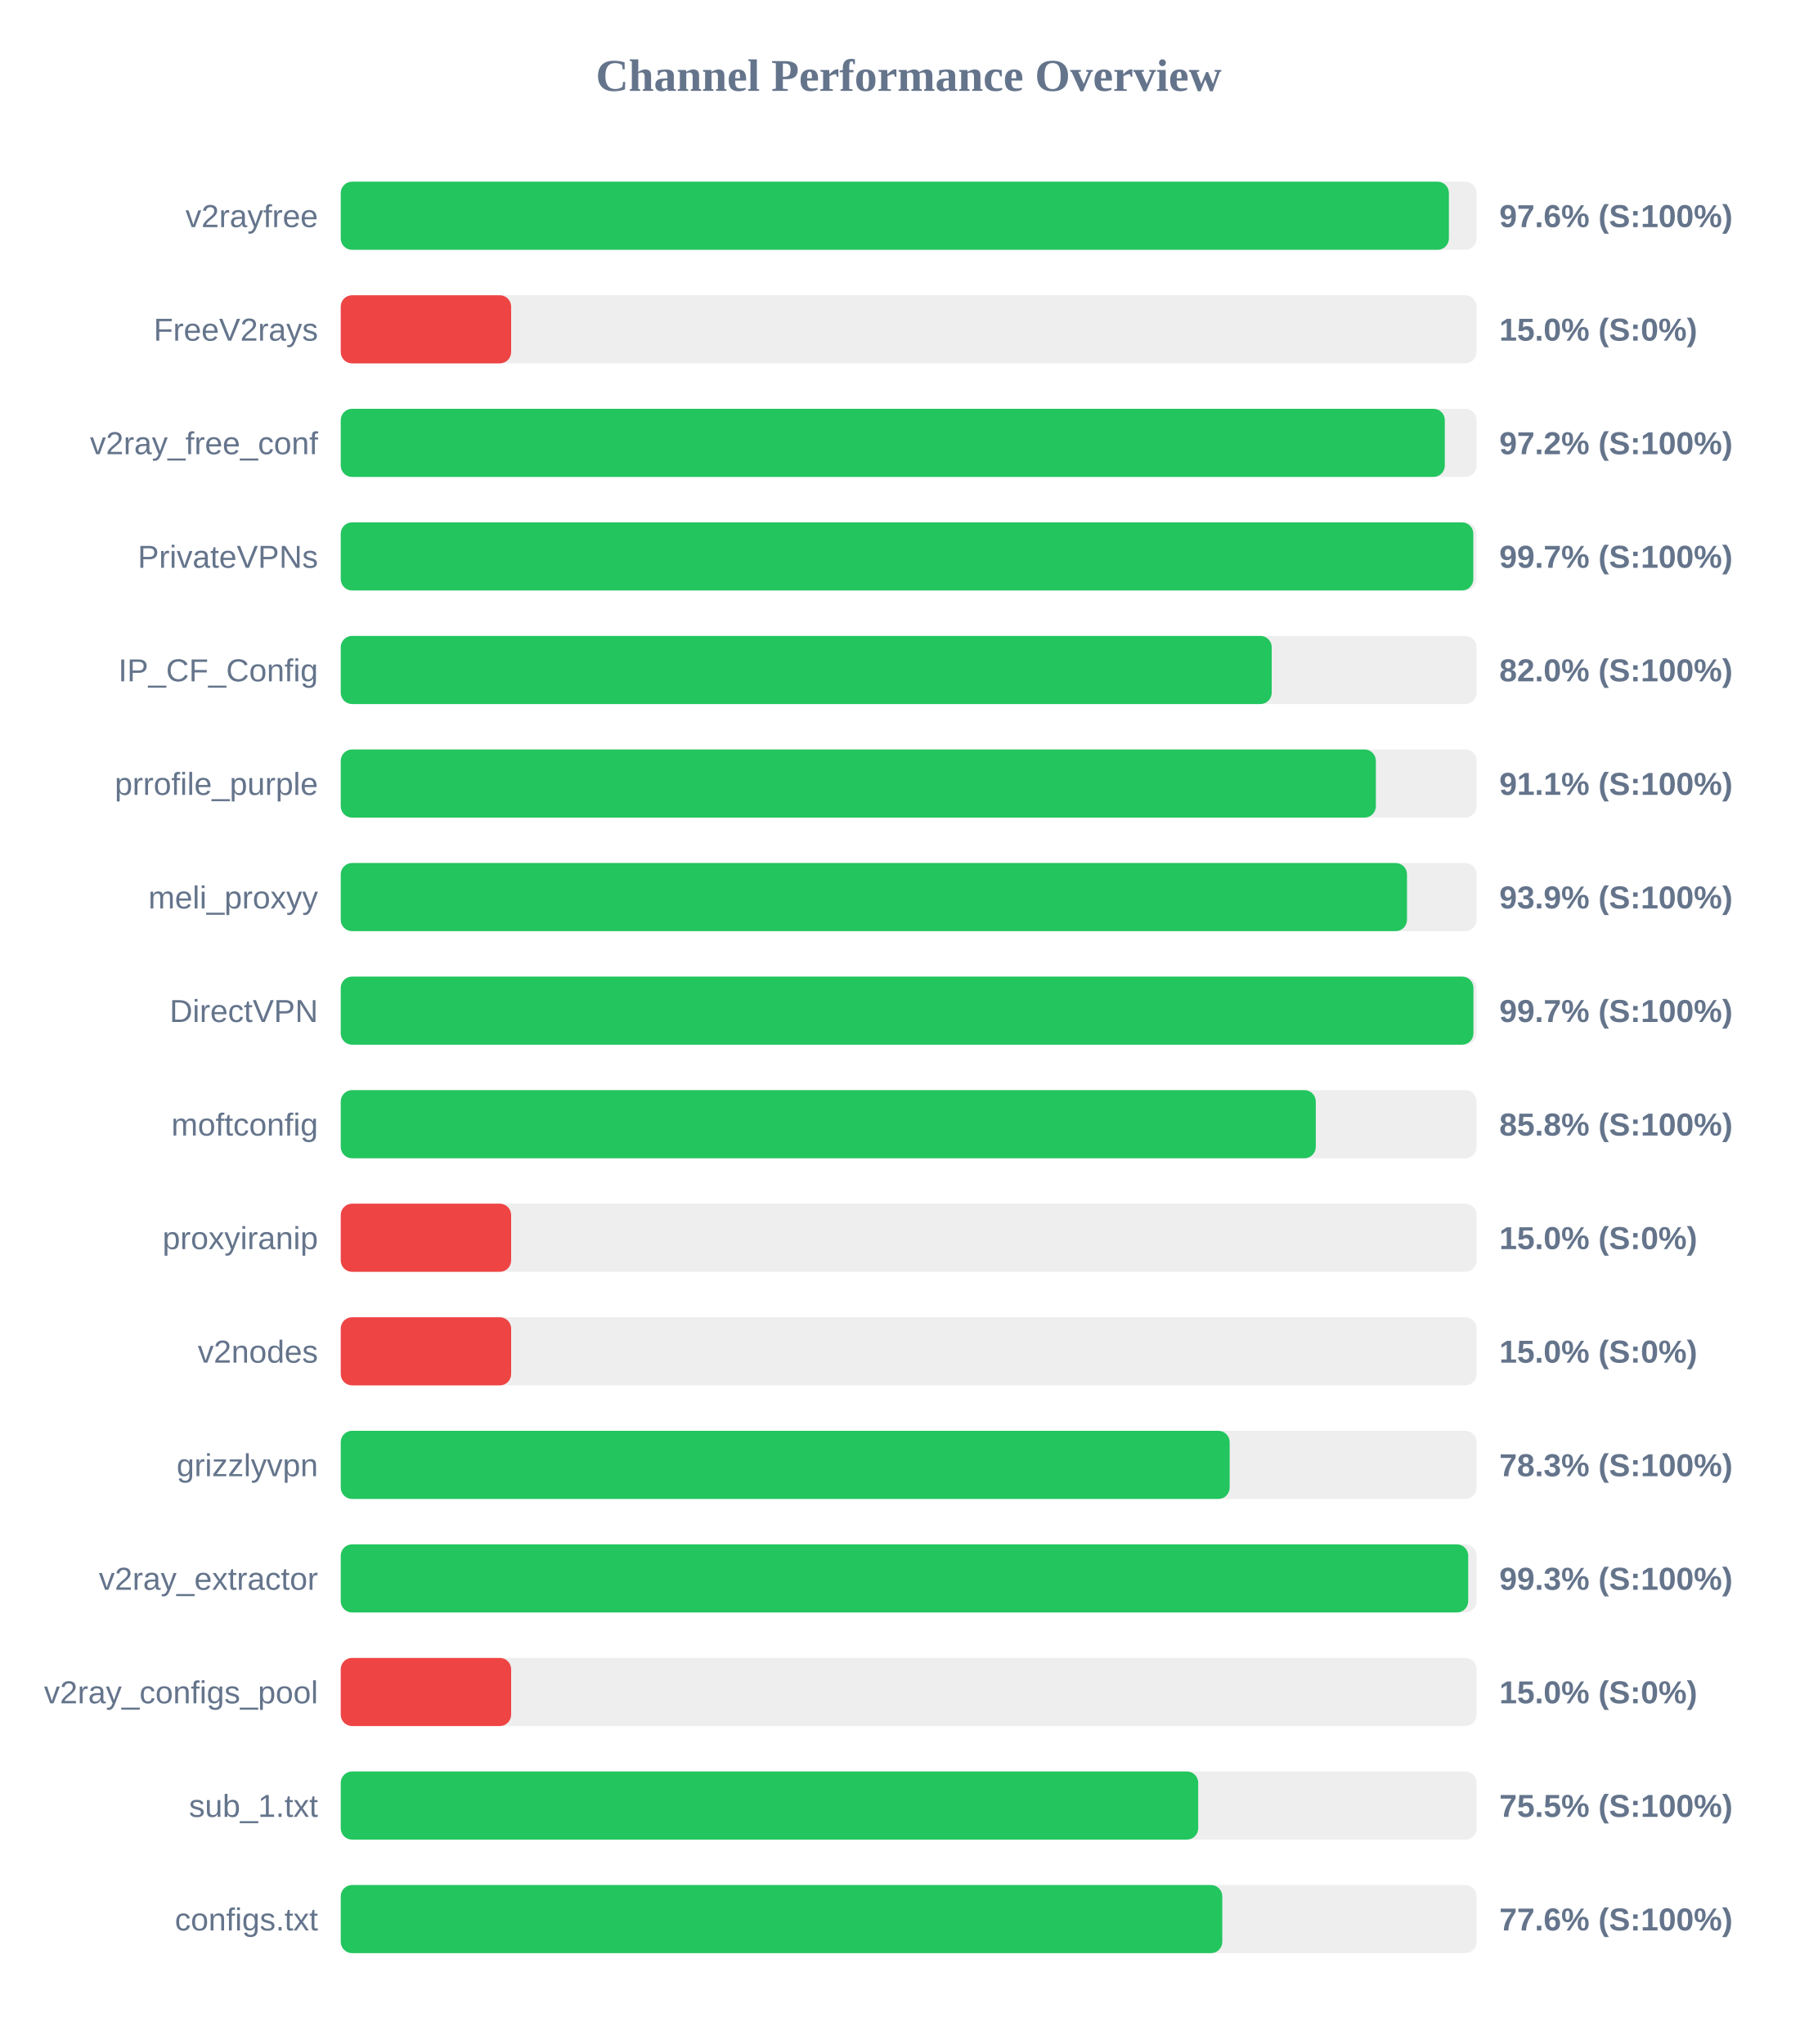
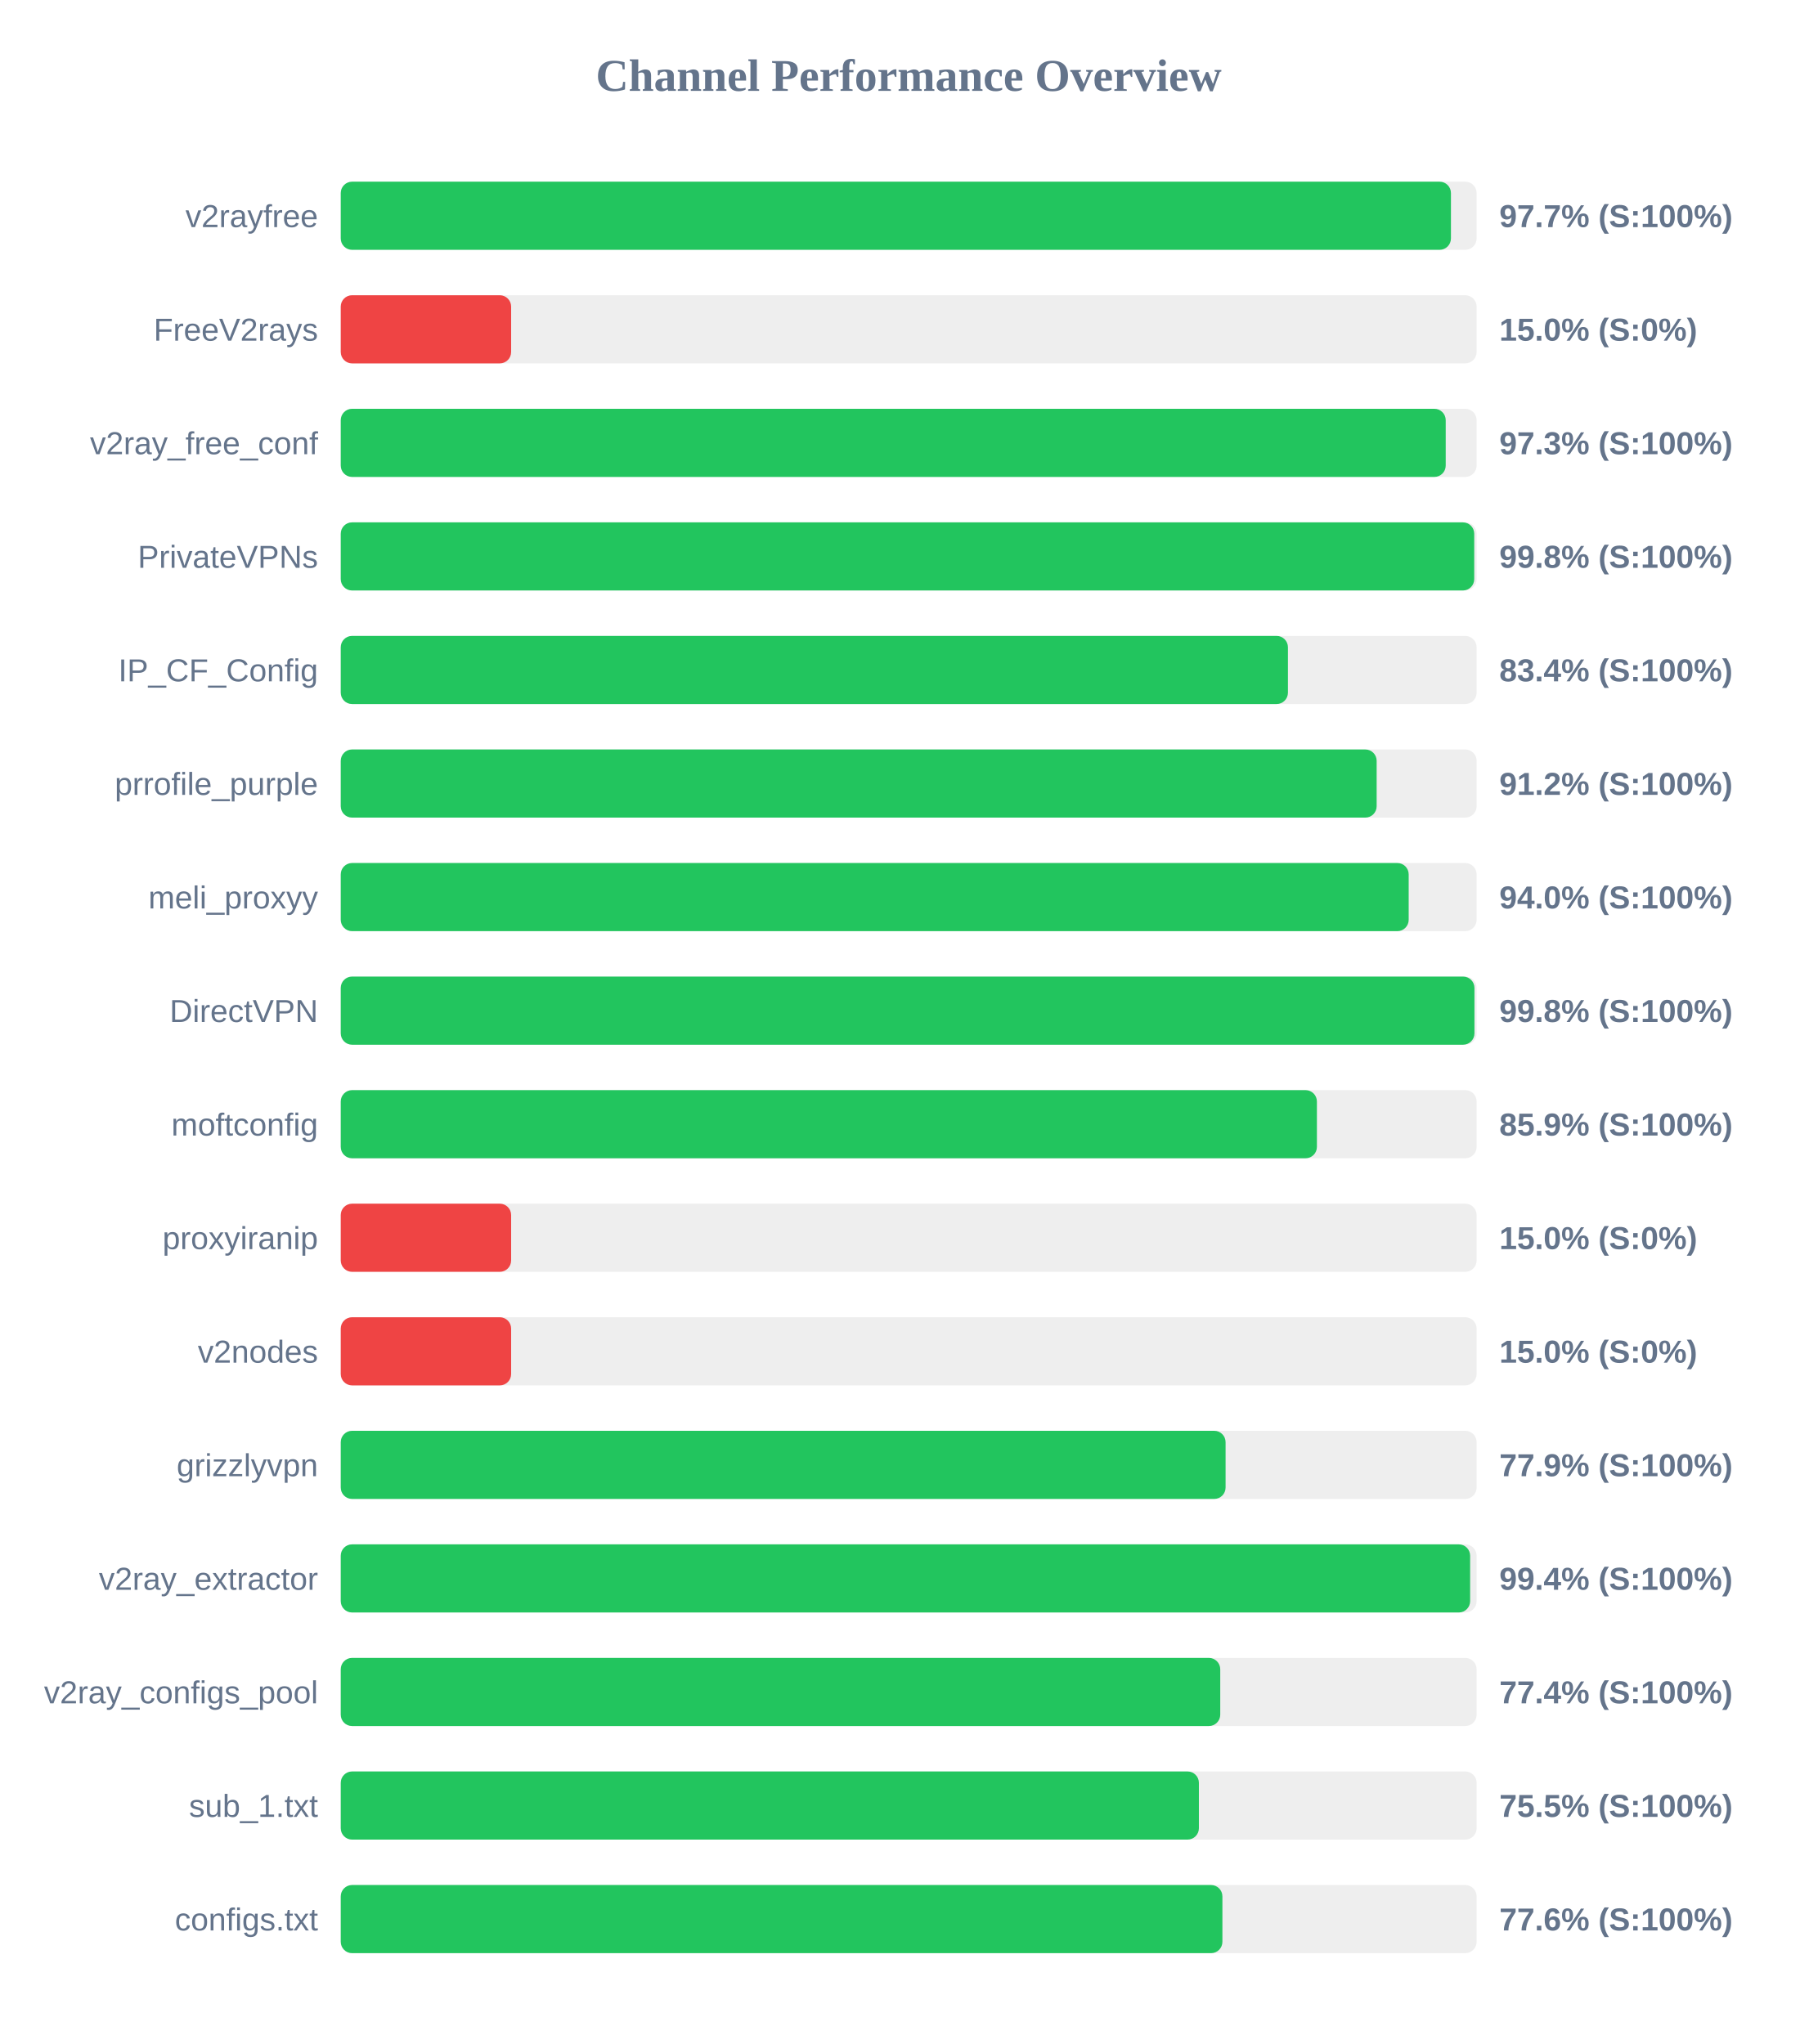
<svg xmlns="http://www.w3.org/2000/svg" width="800" height="900" version="1.1">
  <style>
        .row { font: 14px Arial; fill: #64748b; }
        .score { font: bold 14px Arial; fill: #64748b; }
    </style>
  <text x="400" y="40" text-anchor="middle" font-size="20px" font-weight="bold" fill="#64748b">Channel Performance Overview</text>
  <rect x="150" y="80" width="500" height="30" fill="#eee" rx="5" />
-   <rect x="150" y="80" width="487.8" height="30" fill="#22c55e" rx="5" />
+   <rect x="150" y="80" width="488.7" height="30" fill="#22c55e" rx="5" />
  <text x="140" y="100" text-anchor="end" class="row">v2rayfree</text>
-   <text x="660" y="100" text-anchor="start" class="score">97.6% (S:100%)</text>
+   <text x="660" y="100" text-anchor="start" class="score">97.7% (S:100%)</text>
  <rect x="150" y="130" width="500" height="30" fill="#eee" rx="5" />
  <rect x="150" y="130" width="75.0" height="30" fill="#ef4444" rx="5" />
  <text x="140" y="150" text-anchor="end" class="row">FreeV2rays</text>
  <text x="660" y="150" text-anchor="start" class="score">15.0% (S:0%)</text>
  <rect x="150" y="180" width="500" height="30" fill="#eee" rx="5" />
-   <rect x="150" y="180" width="486.0" height="30" fill="#22c55e" rx="5" />
+   <rect x="150" y="180" width="486.4" height="30" fill="#22c55e" rx="5" />
  <text x="140" y="200" text-anchor="end" class="row">v2ray_free_conf</text>
-   <text x="660" y="200" text-anchor="start" class="score">97.2% (S:100%)</text>
+   <text x="660" y="200" text-anchor="start" class="score">97.3% (S:100%)</text>
  <rect x="150" y="230" width="500" height="30" fill="#eee" rx="5" />
-   <rect x="150" y="230" width="498.55" height="30" fill="#22c55e" rx="5" />
+   <rect x="150" y="230" width="498.95" height="30" fill="#22c55e" rx="5" />
  <text x="140" y="250" text-anchor="end" class="row">PrivateVPNs</text>
-   <text x="660" y="250" text-anchor="start" class="score">99.7% (S:100%)</text>
+   <text x="660" y="250" text-anchor="start" class="score">99.8% (S:100%)</text>
  <rect x="150" y="280" width="500" height="30" fill="#eee" rx="5" />
-   <rect x="150" y="280" width="409.8" height="30" fill="#22c55e" rx="5" />
+   <rect x="150" y="280" width="416.95" height="30" fill="#22c55e" rx="5" />
  <text x="140" y="300" text-anchor="end" class="row">IP_CF_Config</text>
-   <text x="660" y="300" text-anchor="start" class="score">82.0% (S:100%)</text>
+   <text x="660" y="300" text-anchor="start" class="score">83.4% (S:100%)</text>
  <rect x="150" y="330" width="500" height="30" fill="#eee" rx="5" />
-   <rect x="150" y="330" width="455.65" height="30" fill="#22c55e" rx="5" />
+   <rect x="150" y="330" width="456.0" height="30" fill="#22c55e" rx="5" />
  <text x="140" y="350" text-anchor="end" class="row">prrofile_purple</text>
-   <text x="660" y="350" text-anchor="start" class="score">91.1% (S:100%)</text>
+   <text x="660" y="350" text-anchor="start" class="score">91.2% (S:100%)</text>
  <rect x="150" y="380" width="500" height="30" fill="#eee" rx="5" />
-   <rect x="150" y="380" width="469.35" height="30" fill="#22c55e" rx="5" />
+   <rect x="150" y="380" width="470.1" height="30" fill="#22c55e" rx="5" />
  <text x="140" y="400" text-anchor="end" class="row">meli_proxyy</text>
-   <text x="660" y="400" text-anchor="start" class="score">93.9% (S:100%)</text>
+   <text x="660" y="400" text-anchor="start" class="score">94.0% (S:100%)</text>
  <rect x="150" y="430" width="500" height="30" fill="#eee" rx="5" />
-   <rect x="150" y="430" width="498.6" height="30" fill="#22c55e" rx="5" />
+   <rect x="150" y="430" width="499.05" height="30" fill="#22c55e" rx="5" />
  <text x="140" y="450" text-anchor="end" class="row">DirectVPN</text>
-   <text x="660" y="450" text-anchor="start" class="score">99.7% (S:100%)</text>
+   <text x="660" y="450" text-anchor="start" class="score">99.8% (S:100%)</text>
  <rect x="150" y="480" width="500" height="30" fill="#eee" rx="5" />
-   <rect x="150" y="480" width="429.2" height="30" fill="#22c55e" rx="5" />
+   <rect x="150" y="480" width="429.7" height="30" fill="#22c55e" rx="5" />
  <text x="140" y="500" text-anchor="end" class="row">moftconfig</text>
-   <text x="660" y="500" text-anchor="start" class="score">85.8% (S:100%)</text>
+   <text x="660" y="500" text-anchor="start" class="score">85.9% (S:100%)</text>
  <rect x="150" y="530" width="500" height="30" fill="#eee" rx="5" />
  <rect x="150" y="530" width="75.0" height="30" fill="#ef4444" rx="5" />
  <text x="140" y="550" text-anchor="end" class="row">proxyiranip</text>
  <text x="660" y="550" text-anchor="start" class="score">15.0% (S:0%)</text>
  <rect x="150" y="580" width="500" height="30" fill="#eee" rx="5" />
  <rect x="150" y="580" width="75.0" height="30" fill="#ef4444" rx="5" />
  <text x="140" y="600" text-anchor="end" class="row">v2nodes</text>
  <text x="660" y="600" text-anchor="start" class="score">15.0% (S:0%)</text>
  <rect x="150" y="630" width="500" height="30" fill="#eee" rx="5" />
-   <rect x="150" y="630" width="391.3" height="30" fill="#22c55e" rx="5" />
+   <rect x="150" y="630" width="389.5" height="30" fill="#22c55e" rx="5" />
  <text x="140" y="650" text-anchor="end" class="row">grizzlyvpn</text>
-   <text x="660" y="650" text-anchor="start" class="score">78.3% (S:100%)</text>
+   <text x="660" y="650" text-anchor="start" class="score">77.9% (S:100%)</text>
  <rect x="150" y="680" width="500" height="30" fill="#eee" rx="5" />
-   <rect x="150" y="680" width="496.3" height="30" fill="#22c55e" rx="5" />
+   <rect x="150" y="680" width="497.15" height="30" fill="#22c55e" rx="5" />
  <text x="140" y="700" text-anchor="end" class="row">v2ray_extractor</text>
-   <text x="660" y="700" text-anchor="start" class="score">99.3% (S:100%)</text>
+   <text x="660" y="700" text-anchor="start" class="score">99.4% (S:100%)</text>
  <rect x="150" y="730" width="500" height="30" fill="#eee" rx="5" />
-   <rect x="150" y="730" width="75.0" height="30" fill="#ef4444" rx="5" />
+   <rect x="150" y="730" width="387.15" height="30" fill="#22c55e" rx="5" />
  <text x="140" y="750" text-anchor="end" class="row">v2ray_configs_pool</text>
-   <text x="660" y="750" text-anchor="start" class="score">15.0% (S:0%)</text>
+   <text x="660" y="750" text-anchor="start" class="score">77.4% (S:100%)</text>
  <rect x="150" y="780" width="500" height="30" fill="#eee" rx="5" />
-   <rect x="150" y="780" width="377.45" height="30" fill="#22c55e" rx="5" />
+   <rect x="150" y="780" width="377.75" height="30" fill="#22c55e" rx="5" />
  <text x="140" y="800" text-anchor="end" class="row">sub_1.txt</text>
  <text x="660" y="800" text-anchor="start" class="score">75.5% (S:100%)</text>
  <rect x="150" y="830" width="500" height="30" fill="#eee" rx="5" />
-   <rect x="150" y="830" width="388.05" height="30" fill="#22c55e" rx="5" />
+   <rect x="150" y="830" width="388.1" height="30" fill="#22c55e" rx="5" />
  <text x="140" y="850" text-anchor="end" class="row">configs.txt</text>
  <text x="660" y="850" text-anchor="start" class="score">77.6% (S:100%)</text>
</svg>
